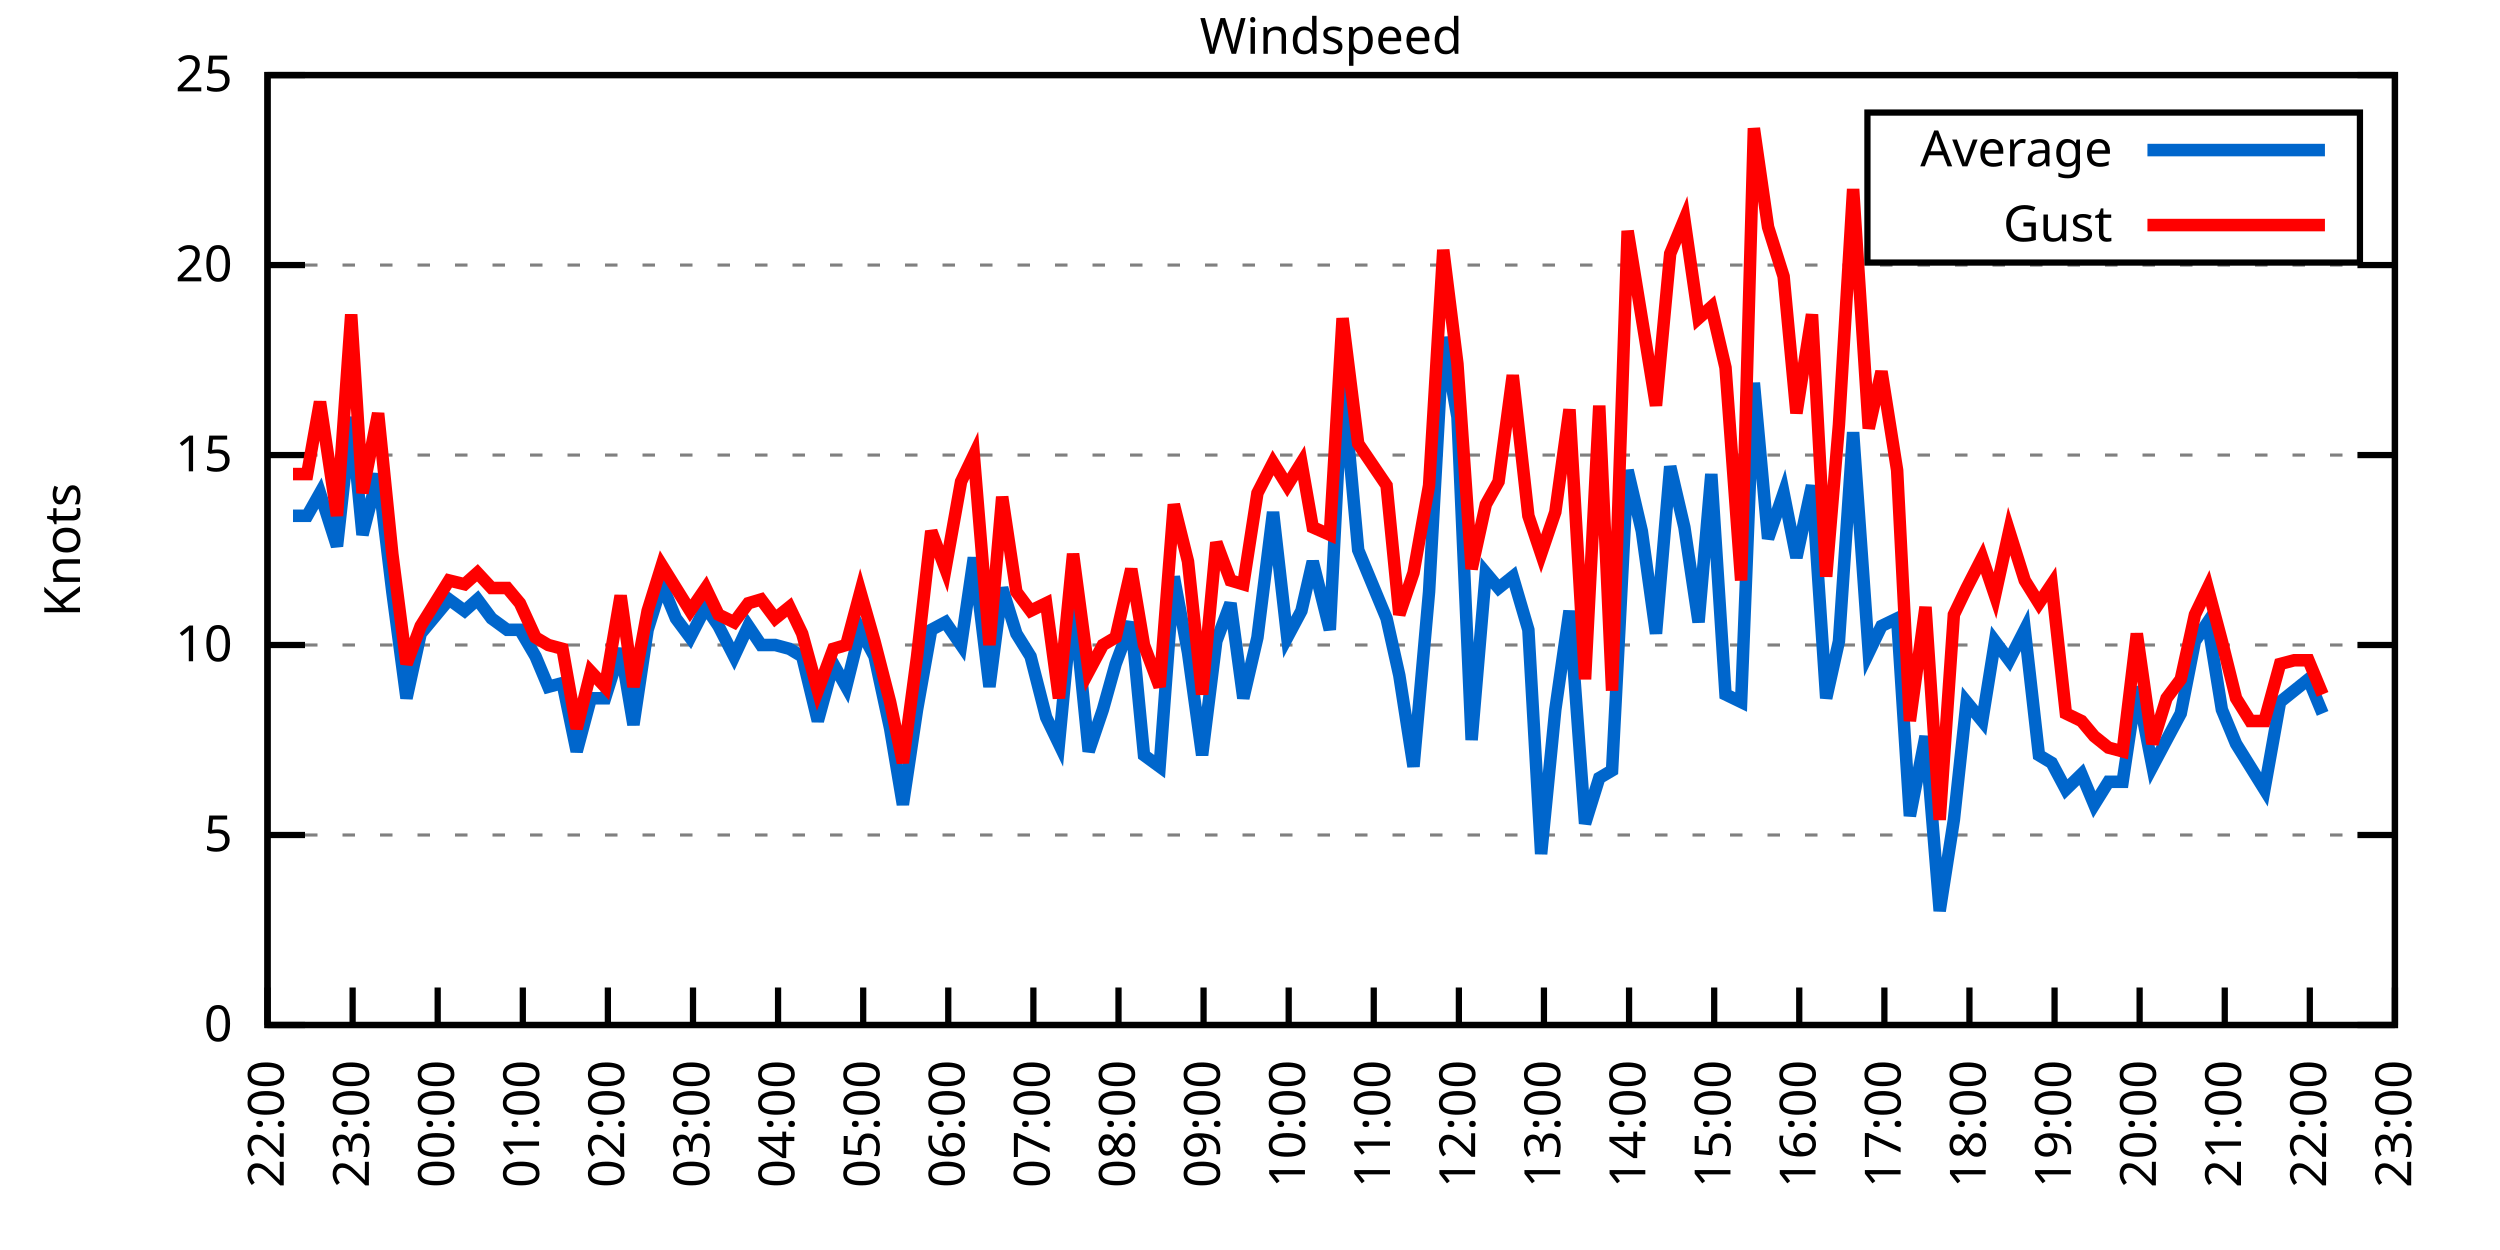
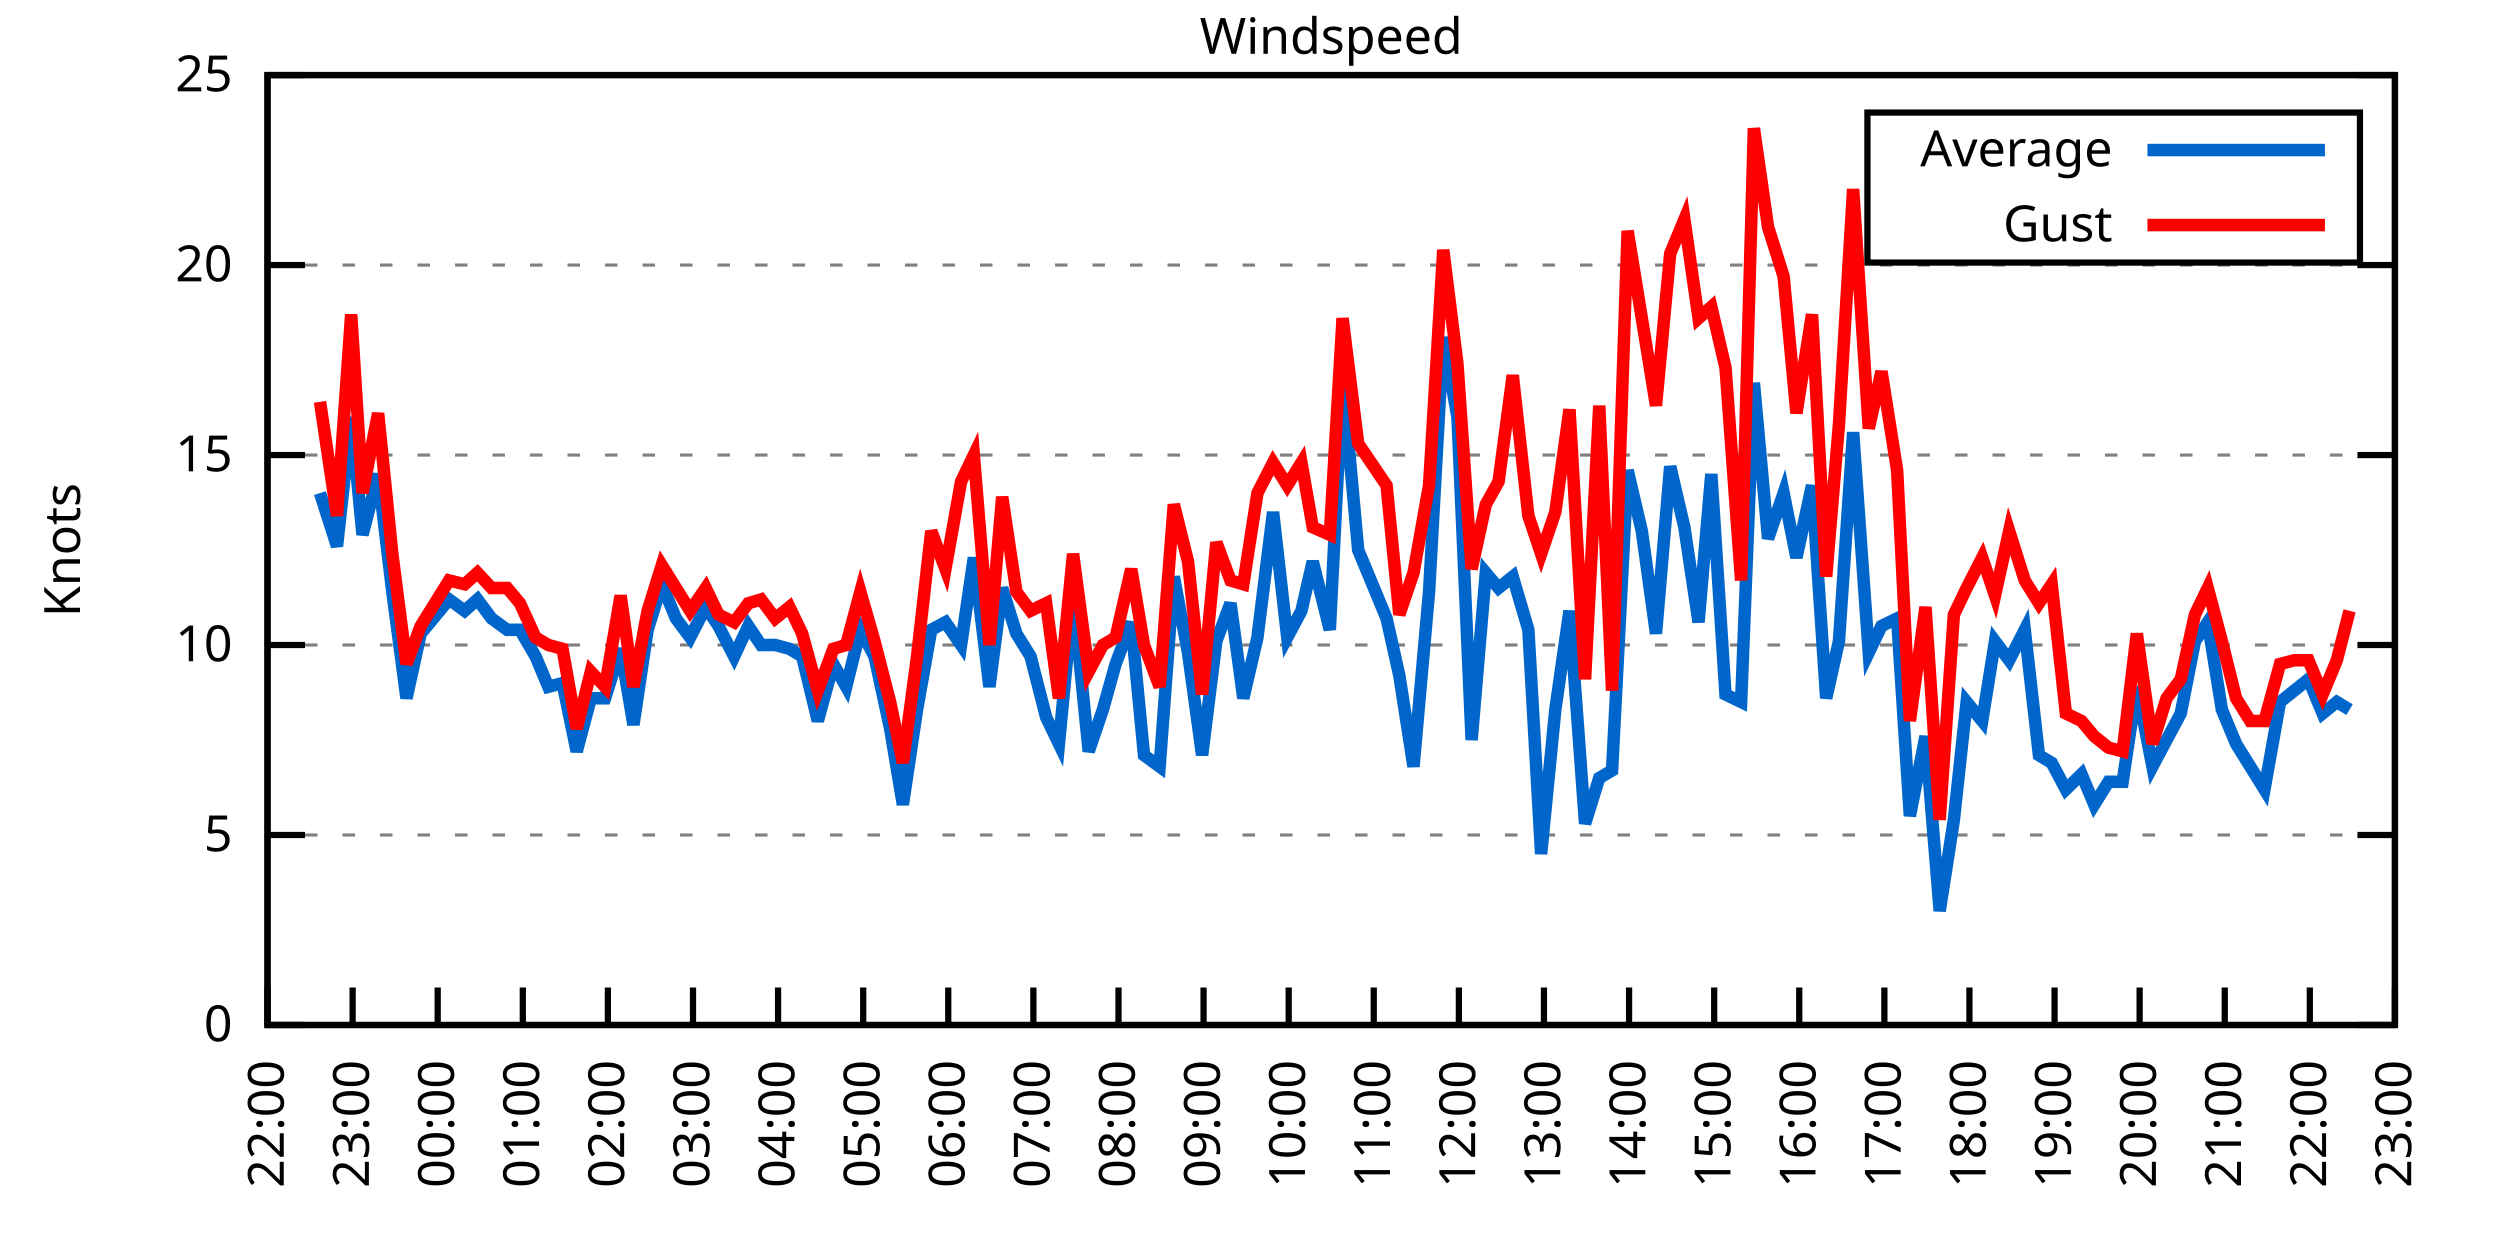
<svg xmlns="http://www.w3.org/2000/svg" xmlns:xlink="http://www.w3.org/1999/xlink" width="400" height="200" viewBox="0 0 400 200">
  <g id="gnuplot_canvas">
    <rect x="0" y="0" width="400" height="200" fill="none" />
    <defs>
      <circle id="gpDot" r="0.5" stroke-width="0.5" stroke="currentColor" />
      <path id="gpPt0" stroke-width="0.333" stroke="currentColor" d="M-1,0 h2 M0,-1 v2" />
      <path id="gpPt1" stroke-width="0.333" stroke="currentColor" d="M-1,-1 L1,1 M1,-1 L-1,1" />
      <path id="gpPt2" stroke-width="0.333" stroke="currentColor" d="M-1,0 L1,0 M0,-1 L0,1 M-1,-1 L1,1 M-1,1 L1,-1" />
      <rect id="gpPt3" stroke-width="0.333" stroke="currentColor" x="-1" y="-1" width="2" height="2" />
      <rect id="gpPt4" stroke-width="0.333" stroke="currentColor" fill="currentColor" x="-1" y="-1" width="2" height="2" />
      <circle id="gpPt5" stroke-width="0.333" stroke="currentColor" cx="0" cy="0" r="1" />
      <use xlink:href="#gpPt5" id="gpPt6" fill="currentColor" stroke="none" />
      <path id="gpPt7" stroke-width="0.333" stroke="currentColor" d="M0,-1.33 L-1.33,0.67 L1.33,0.67 z" />
      <use xlink:href="#gpPt7" id="gpPt8" fill="currentColor" stroke="none" />
      <use xlink:href="#gpPt7" id="gpPt9" stroke="currentColor" transform="rotate(180)" />
      <use xlink:href="#gpPt9" id="gpPt10" fill="currentColor" stroke="none" />
      <use xlink:href="#gpPt3" id="gpPt11" stroke="currentColor" transform="rotate(45)" />
      <use xlink:href="#gpPt11" id="gpPt12" fill="currentColor" stroke="none" />
      <path id="gpPt13" stroke-width="0.333" stroke="currentColor" d="M0,1.330 L1.265,0.411 L0.782,-1.067 L-0.782,-1.076 L-1.265,0.411 z" />
      <use xlink:href="#gpPt13" id="gpPt14" fill="currentColor" stroke="none" />
      <filter id="textbox" filterUnits="objectBoundingBox" x="0" y="0" height="1" width="1">
        <feFlood flood-color="white" flood-opacity="1" result="bgnd" />
        <feComposite in="SourceGraphic" in2="bgnd" operator="atop" />
      </filter>
      <filter id="greybox" filterUnits="objectBoundingBox" x="0" y="0" height="1" width="1">
        <feFlood flood-color="lightgrey" flood-opacity="1" result="grey" />
        <feComposite in="SourceGraphic" in2="grey" operator="atop" />
      </filter>
    </defs>
    <g fill="none" color="white" stroke="currentColor" stroke-width="1.00" stroke-linecap="butt" stroke-linejoin="miter">
</g>
    <g fill="none" color="black" stroke="currentColor" stroke-width="1.00" stroke-linecap="butt" stroke-linejoin="miter">
      <g stroke="none" shape-rendering="crispEdges">
        <polygon fill="rgb(255, 255, 255)" points="42.80,164.00 383.18,164.00 383.18,12.02 42.80,12.02 " />
      </g>
    </g>
    <g fill="none" color="black" stroke="currentColor" stroke-width="1.00" stroke-linecap="butt" stroke-linejoin="miter">
</g>
    <g fill="none" color="black" stroke="black" stroke-width="0.50" stroke-linecap="butt" stroke-linejoin="miter">
</g>
    <g fill="none" color="gray" stroke="currentColor" stroke-width="0.50" stroke-linecap="butt" stroke-linejoin="miter">
      <path stroke="gray" stroke-dasharray="2,4" class="gridline" d="M42.80,164.00 L383.19,164.00  " />
    </g>
    <g fill="none" color="gray" stroke="gray" stroke-width="1.00" stroke-linecap="butt" stroke-linejoin="miter">
</g>
    <g fill="none" color="black" stroke="currentColor" stroke-width="1.00" stroke-linecap="butt" stroke-linejoin="miter">
      <path stroke="black" d="M42.80,164.00 L48.80,164.00 M383.19,164.00 L377.19,164.00  " />
      <g transform="translate(37.20,166.60)" stroke="none" fill="black" font-family="Sans" font-size="8.00" text-anchor="end">
        <text>
          <tspan font-family="Sans"> 0</tspan>
        </text>
      </g>
    </g>
    <g fill="none" color="black" stroke="currentColor" stroke-width="1.00" stroke-linecap="butt" stroke-linejoin="miter">
</g>
    <g fill="none" color="black" stroke="black" stroke-width="0.50" stroke-linecap="butt" stroke-linejoin="miter">
</g>
    <g fill="none" color="gray" stroke="currentColor" stroke-width="0.50" stroke-linecap="butt" stroke-linejoin="miter">
      <path stroke="gray" stroke-dasharray="2,4" class="gridline" d="M42.80,133.60 L383.19,133.60  " />
    </g>
    <g fill="none" color="gray" stroke="gray" stroke-width="1.00" stroke-linecap="butt" stroke-linejoin="miter">
</g>
    <g fill="none" color="black" stroke="currentColor" stroke-width="1.00" stroke-linecap="butt" stroke-linejoin="miter">
      <path stroke="black" d="M42.80,133.60 L48.80,133.60 M383.19,133.60 L377.19,133.60  " />
      <g transform="translate(37.20,136.20)" stroke="none" fill="black" font-family="Sans" font-size="8.00" text-anchor="end">
        <text>
          <tspan font-family="Sans"> 5</tspan>
        </text>
      </g>
    </g>
    <g fill="none" color="black" stroke="currentColor" stroke-width="1.00" stroke-linecap="butt" stroke-linejoin="miter">
</g>
    <g fill="none" color="black" stroke="black" stroke-width="0.50" stroke-linecap="butt" stroke-linejoin="miter">
</g>
    <g fill="none" color="gray" stroke="currentColor" stroke-width="0.50" stroke-linecap="butt" stroke-linejoin="miter">
      <path stroke="gray" stroke-dasharray="2,4" class="gridline" d="M42.80,103.20 L383.19,103.20  " />
    </g>
    <g fill="none" color="gray" stroke="gray" stroke-width="1.00" stroke-linecap="butt" stroke-linejoin="miter">
</g>
    <g fill="none" color="black" stroke="currentColor" stroke-width="1.00" stroke-linecap="butt" stroke-linejoin="miter">
      <path stroke="black" d="M42.80,103.20 L48.80,103.20 M383.19,103.20 L377.19,103.20  " />
      <g transform="translate(37.20,105.80)" stroke="none" fill="black" font-family="Sans" font-size="8.00" text-anchor="end">
        <text>
          <tspan font-family="Sans"> 10</tspan>
        </text>
      </g>
    </g>
    <g fill="none" color="black" stroke="currentColor" stroke-width="1.00" stroke-linecap="butt" stroke-linejoin="miter">
</g>
    <g fill="none" color="black" stroke="black" stroke-width="0.50" stroke-linecap="butt" stroke-linejoin="miter">
</g>
    <g fill="none" color="gray" stroke="currentColor" stroke-width="0.50" stroke-linecap="butt" stroke-linejoin="miter">
      <path stroke="gray" stroke-dasharray="2,4" class="gridline" d="M42.80,72.81 L383.19,72.81  " />
    </g>
    <g fill="none" color="gray" stroke="gray" stroke-width="1.00" stroke-linecap="butt" stroke-linejoin="miter">
</g>
    <g fill="none" color="black" stroke="currentColor" stroke-width="1.00" stroke-linecap="butt" stroke-linejoin="miter">
      <path stroke="black" d="M42.80,72.81 L48.80,72.81 M383.19,72.81 L377.19,72.81  " />
      <g transform="translate(37.20,75.41)" stroke="none" fill="black" font-family="Sans" font-size="8.00" text-anchor="end">
        <text>
          <tspan font-family="Sans"> 15</tspan>
        </text>
      </g>
    </g>
    <g fill="none" color="black" stroke="currentColor" stroke-width="1.00" stroke-linecap="butt" stroke-linejoin="miter">
</g>
    <g fill="none" color="black" stroke="black" stroke-width="0.50" stroke-linecap="butt" stroke-linejoin="miter">
</g>
    <g fill="none" color="gray" stroke="currentColor" stroke-width="0.50" stroke-linecap="butt" stroke-linejoin="miter">
      <path stroke="gray" stroke-dasharray="2,4" class="gridline" d="M42.80,42.41 L383.19,42.41  " />
    </g>
    <g fill="none" color="gray" stroke="gray" stroke-width="1.00" stroke-linecap="butt" stroke-linejoin="miter">
</g>
    <g fill="none" color="black" stroke="currentColor" stroke-width="1.00" stroke-linecap="butt" stroke-linejoin="miter">
      <path stroke="black" d="M42.80,42.41 L48.80,42.41 M383.19,42.41 L377.19,42.41  " />
      <g transform="translate(37.20,45.01)" stroke="none" fill="black" font-family="Sans" font-size="8.00" text-anchor="end">
        <text>
          <tspan font-family="Sans"> 20</tspan>
        </text>
      </g>
    </g>
    <g fill="none" color="black" stroke="currentColor" stroke-width="1.00" stroke-linecap="butt" stroke-linejoin="miter">
</g>
    <g fill="none" color="black" stroke="black" stroke-width="0.50" stroke-linecap="butt" stroke-linejoin="miter">
</g>
    <g fill="none" color="gray" stroke="currentColor" stroke-width="0.50" stroke-linecap="butt" stroke-linejoin="miter">
      <path stroke="gray" stroke-dasharray="2,4" class="gridline" d="M42.80,12.01 L383.19,12.01  " />
    </g>
    <g fill="none" color="gray" stroke="gray" stroke-width="1.00" stroke-linecap="butt" stroke-linejoin="miter">
</g>
    <g fill="none" color="black" stroke="currentColor" stroke-width="1.00" stroke-linecap="butt" stroke-linejoin="miter">
      <path stroke="black" d="M42.80,12.01 L48.80,12.01 M383.19,12.01 L377.19,12.01  " />
      <g transform="translate(37.20,14.61)" stroke="none" fill="black" font-family="Sans" font-size="8.00" text-anchor="end">
        <text>
          <tspan font-family="Sans"> 25</tspan>
        </text>
      </g>
    </g>
    <g fill="none" color="black" stroke="currentColor" stroke-width="1.00" stroke-linecap="butt" stroke-linejoin="miter">
      <path stroke="black" d="M42.80,164.00 L42.80,158.00  " />
      <g transform="translate(45.40,169.60) rotate(270.00)" stroke="none" fill="black" font-family="Sans" font-size="8.00" text-anchor="end">
        <text>
          <tspan font-family="Sans">22:00</tspan>
        </text>
      </g>
    </g>
    <g fill="none" color="black" stroke="currentColor" stroke-width="1.00" stroke-linecap="butt" stroke-linejoin="miter">
      <path stroke="black" d="M56.42,164.00 L56.42,158.00  " />
      <g transform="translate(59.02,169.60) rotate(270.00)" stroke="none" fill="black" font-family="Sans" font-size="8.00" text-anchor="end">
        <text>
          <tspan font-family="Sans">23:00</tspan>
        </text>
      </g>
    </g>
    <g fill="none" color="black" stroke="currentColor" stroke-width="1.00" stroke-linecap="butt" stroke-linejoin="miter">
      <path stroke="black" d="M70.03,164.00 L70.03,158.00  " />
      <g transform="translate(72.63,169.60) rotate(270.00)" stroke="none" fill="black" font-family="Sans" font-size="8.00" text-anchor="end">
        <text>
          <tspan font-family="Sans">00:00</tspan>
        </text>
      </g>
    </g>
    <g fill="none" color="black" stroke="currentColor" stroke-width="1.00" stroke-linecap="butt" stroke-linejoin="miter">
      <path stroke="black" d="M83.65,164.00 L83.65,158.00  " />
      <g transform="translate(86.25,169.60) rotate(270.00)" stroke="none" fill="black" font-family="Sans" font-size="8.00" text-anchor="end">
        <text>
          <tspan font-family="Sans">01:00</tspan>
        </text>
      </g>
    </g>
    <g fill="none" color="black" stroke="currentColor" stroke-width="1.00" stroke-linecap="butt" stroke-linejoin="miter">
      <path stroke="black" d="M97.26,164.00 L97.26,158.00  " />
      <g transform="translate(99.86,169.60) rotate(270.00)" stroke="none" fill="black" font-family="Sans" font-size="8.00" text-anchor="end">
        <text>
          <tspan font-family="Sans">02:00</tspan>
        </text>
      </g>
    </g>
    <g fill="none" color="black" stroke="currentColor" stroke-width="1.00" stroke-linecap="butt" stroke-linejoin="miter">
      <path stroke="black" d="M110.88,164.00 L110.88,158.00  " />
      <g transform="translate(113.48,169.60) rotate(270.00)" stroke="none" fill="black" font-family="Sans" font-size="8.00" text-anchor="end">
        <text>
          <tspan font-family="Sans">03:00</tspan>
        </text>
      </g>
    </g>
    <g fill="none" color="black" stroke="currentColor" stroke-width="1.00" stroke-linecap="butt" stroke-linejoin="miter">
      <path stroke="black" d="M124.49,164.00 L124.49,158.00  " />
      <g transform="translate(127.09,169.60) rotate(270.00)" stroke="none" fill="black" font-family="Sans" font-size="8.00" text-anchor="end">
        <text>
          <tspan font-family="Sans">04:00</tspan>
        </text>
      </g>
    </g>
    <g fill="none" color="black" stroke="currentColor" stroke-width="1.00" stroke-linecap="butt" stroke-linejoin="miter">
      <path stroke="black" d="M138.11,164.00 L138.11,158.00  " />
      <g transform="translate(140.71,169.60) rotate(270.00)" stroke="none" fill="black" font-family="Sans" font-size="8.00" text-anchor="end">
        <text>
          <tspan font-family="Sans">05:00</tspan>
        </text>
      </g>
    </g>
    <g fill="none" color="black" stroke="currentColor" stroke-width="1.00" stroke-linecap="butt" stroke-linejoin="miter">
      <path stroke="black" d="M151.72,164.00 L151.72,158.00  " />
      <g transform="translate(154.32,169.60) rotate(270.00)" stroke="none" fill="black" font-family="Sans" font-size="8.00" text-anchor="end">
        <text>
          <tspan font-family="Sans">06:00</tspan>
        </text>
      </g>
    </g>
    <g fill="none" color="black" stroke="currentColor" stroke-width="1.00" stroke-linecap="butt" stroke-linejoin="miter">
      <path stroke="black" d="M165.34,164.00 L165.34,158.00  " />
      <g transform="translate(167.94,169.60) rotate(270.00)" stroke="none" fill="black" font-family="Sans" font-size="8.00" text-anchor="end">
        <text>
          <tspan font-family="Sans">07:00</tspan>
        </text>
      </g>
    </g>
    <g fill="none" color="black" stroke="currentColor" stroke-width="1.00" stroke-linecap="butt" stroke-linejoin="miter">
      <path stroke="black" d="M178.96,164.00 L178.96,158.00  " />
      <g transform="translate(181.56,169.60) rotate(270.00)" stroke="none" fill="black" font-family="Sans" font-size="8.00" text-anchor="end">
        <text>
          <tspan font-family="Sans">08:00</tspan>
        </text>
      </g>
    </g>
    <g fill="none" color="black" stroke="currentColor" stroke-width="1.00" stroke-linecap="butt" stroke-linejoin="miter">
      <path stroke="black" d="M192.57,164.00 L192.57,158.00  " />
      <g transform="translate(195.17,169.60) rotate(270.00)" stroke="none" fill="black" font-family="Sans" font-size="8.00" text-anchor="end">
        <text>
          <tspan font-family="Sans">09:00</tspan>
        </text>
      </g>
    </g>
    <g fill="none" color="black" stroke="currentColor" stroke-width="1.00" stroke-linecap="butt" stroke-linejoin="miter">
      <path stroke="black" d="M206.19,164.00 L206.19,158.00  " />
      <g transform="translate(208.79,169.60) rotate(270.00)" stroke="none" fill="black" font-family="Sans" font-size="8.00" text-anchor="end">
        <text>
          <tspan font-family="Sans">10:00</tspan>
        </text>
      </g>
    </g>
    <g fill="none" color="black" stroke="currentColor" stroke-width="1.00" stroke-linecap="butt" stroke-linejoin="miter">
      <path stroke="black" d="M219.80,164.00 L219.80,158.00  " />
      <g transform="translate(222.40,169.60) rotate(270.00)" stroke="none" fill="black" font-family="Sans" font-size="8.00" text-anchor="end">
        <text>
          <tspan font-family="Sans">11:00</tspan>
        </text>
      </g>
    </g>
    <g fill="none" color="black" stroke="currentColor" stroke-width="1.00" stroke-linecap="butt" stroke-linejoin="miter">
      <path stroke="black" d="M233.42,164.00 L233.42,158.00  " />
      <g transform="translate(236.02,169.60) rotate(270.00)" stroke="none" fill="black" font-family="Sans" font-size="8.00" text-anchor="end">
        <text>
          <tspan font-family="Sans">12:00</tspan>
        </text>
      </g>
    </g>
    <g fill="none" color="black" stroke="currentColor" stroke-width="1.00" stroke-linecap="butt" stroke-linejoin="miter">
      <path stroke="black" d="M247.03,164.00 L247.03,158.00  " />
      <g transform="translate(249.63,169.60) rotate(270.00)" stroke="none" fill="black" font-family="Sans" font-size="8.00" text-anchor="end">
        <text>
          <tspan font-family="Sans">13:00</tspan>
        </text>
      </g>
    </g>
    <g fill="none" color="black" stroke="currentColor" stroke-width="1.00" stroke-linecap="butt" stroke-linejoin="miter">
      <path stroke="black" d="M260.65,164.00 L260.65,158.00  " />
      <g transform="translate(263.25,169.60) rotate(270.00)" stroke="none" fill="black" font-family="Sans" font-size="8.00" text-anchor="end">
        <text>
          <tspan font-family="Sans">14:00</tspan>
        </text>
      </g>
    </g>
    <g fill="none" color="black" stroke="currentColor" stroke-width="1.00" stroke-linecap="butt" stroke-linejoin="miter">
      <path stroke="black" d="M274.27,164.00 L274.27,158.00  " />
      <g transform="translate(276.87,169.60) rotate(270.00)" stroke="none" fill="black" font-family="Sans" font-size="8.00" text-anchor="end">
        <text>
          <tspan font-family="Sans">15:00</tspan>
        </text>
      </g>
    </g>
    <g fill="none" color="black" stroke="currentColor" stroke-width="1.00" stroke-linecap="butt" stroke-linejoin="miter">
      <path stroke="black" d="M287.88,164.00 L287.88,158.00  " />
      <g transform="translate(290.48,169.60) rotate(270.00)" stroke="none" fill="black" font-family="Sans" font-size="8.00" text-anchor="end">
        <text>
          <tspan font-family="Sans">16:00</tspan>
        </text>
      </g>
    </g>
    <g fill="none" color="black" stroke="currentColor" stroke-width="1.00" stroke-linecap="butt" stroke-linejoin="miter">
      <path stroke="black" d="M301.50,164.00 L301.50,158.00  " />
      <g transform="translate(304.10,169.60) rotate(270.00)" stroke="none" fill="black" font-family="Sans" font-size="8.00" text-anchor="end">
        <text>
          <tspan font-family="Sans">17:00</tspan>
        </text>
      </g>
    </g>
    <g fill="none" color="black" stroke="currentColor" stroke-width="1.00" stroke-linecap="butt" stroke-linejoin="miter">
      <path stroke="black" d="M315.11,164.00 L315.11,158.00  " />
      <g transform="translate(317.71,169.60) rotate(270.00)" stroke="none" fill="black" font-family="Sans" font-size="8.00" text-anchor="end">
        <text>
          <tspan font-family="Sans">18:00</tspan>
        </text>
      </g>
    </g>
    <g fill="none" color="black" stroke="currentColor" stroke-width="1.00" stroke-linecap="butt" stroke-linejoin="miter">
      <path stroke="black" d="M328.73,164.00 L328.73,158.00  " />
      <g transform="translate(331.33,169.60) rotate(270.00)" stroke="none" fill="black" font-family="Sans" font-size="8.00" text-anchor="end">
        <text>
          <tspan font-family="Sans">19:00</tspan>
        </text>
      </g>
    </g>
    <g fill="none" color="black" stroke="currentColor" stroke-width="1.00" stroke-linecap="butt" stroke-linejoin="miter">
      <path stroke="black" d="M342.34,164.00 L342.34,158.00  " />
      <g transform="translate(344.94,169.60) rotate(270.00)" stroke="none" fill="black" font-family="Sans" font-size="8.00" text-anchor="end">
        <text>
          <tspan font-family="Sans">20:00</tspan>
        </text>
      </g>
    </g>
    <g fill="none" color="black" stroke="currentColor" stroke-width="1.00" stroke-linecap="butt" stroke-linejoin="miter">
      <path stroke="black" d="M355.96,164.00 L355.96,158.00  " />
      <g transform="translate(358.56,169.60) rotate(270.00)" stroke="none" fill="black" font-family="Sans" font-size="8.00" text-anchor="end">
        <text>
          <tspan font-family="Sans">21:00</tspan>
        </text>
      </g>
    </g>
    <g fill="none" color="black" stroke="currentColor" stroke-width="1.00" stroke-linecap="butt" stroke-linejoin="miter">
      <path stroke="black" d="M369.57,164.00 L369.57,158.00  " />
      <g transform="translate(372.17,169.60) rotate(270.00)" stroke="none" fill="black" font-family="Sans" font-size="8.00" text-anchor="end">
        <text>
          <tspan font-family="Sans">22:00</tspan>
        </text>
      </g>
    </g>
    <g fill="none" color="black" stroke="currentColor" stroke-width="1.00" stroke-linecap="butt" stroke-linejoin="miter">
      <path stroke="black" d="M383.19,164.00 L383.19,158.00  " />
      <g transform="translate(385.79,169.60) rotate(270.00)" stroke="none" fill="black" font-family="Sans" font-size="8.00" text-anchor="end">
        <text>
          <tspan font-family="Sans">23:00</tspan>
        </text>
      </g>
    </g>
    <g fill="none" color="black" stroke="currentColor" stroke-width="1.00" stroke-linecap="butt" stroke-linejoin="miter">
</g>
    <g fill="none" color="black" stroke="currentColor" stroke-width="1.00" stroke-linecap="butt" stroke-linejoin="miter">
      <path stroke="black" d="M42.80,12.01 L42.80,164.00 L383.19,164.00 L383.19,12.01 L42.80,12.01 Z  " />
    </g>
    <g fill="none" color="black" stroke="currentColor" stroke-width="1.00" stroke-linecap="butt" stroke-linejoin="miter">
</g>
    <g fill="none" color="black" stroke="currentColor" stroke-width="1.00" stroke-linecap="butt" stroke-linejoin="miter">
      <path stroke="black" d="M298.79,42.01 L298.79,18.01 L377.59,18.01 L377.59,42.01 L298.79,42.01 Z  " />
    </g>
    <g id="Windspeed_plot_1">
      <g fill="none" color="white" stroke="black" stroke-width="2.00" stroke-linecap="butt" stroke-linejoin="miter">
</g>
      <g fill="none" color="black" stroke="currentColor" stroke-width="2.00" stroke-linecap="butt" stroke-linejoin="miter">
        <g transform="translate(337.99,26.61)" stroke="none" fill="black" font-family="Sans" font-size="8.00" text-anchor="end">
          <text>
            <tspan font-family="Sans">Average</tspan>
          </text>
        </g>
      </g>
      <g fill="none" color="black" stroke="currentColor" stroke-width="2.00" stroke-linecap="butt" stroke-linejoin="miter">
-         <path stroke="rgb(  0, 102, 204)" d="M343.59,24.01 L371.99,24.01 M46.88,82.53 L49.15,82.53 L51.20,78.89 L53.92,87.40 L56.19,66.73 L58.00,85.57   L60.50,75.85 L62.77,94.69 L65.04,111.72 L67.31,101.38 L71.85,95.91 L74.34,97.73 L76.39,95.91 L78.65,98.95   L81.15,100.77 L83.19,100.77 L85.69,105.03 L87.73,109.89 L90.00,109.28 L92.27,120.23 L94.54,111.72 L96.81,111.72   L99.30,103.81 L101.35,115.97 L103.62,100.77 L105.89,93.48 L108.15,98.95 L110.42,101.99 L112.92,97.12 L114.96,100.16   L117.46,105.03 L119.73,100.16 L121.77,103.20 L124.04,103.20 L126.31,103.81 L128.35,105.03 L130.85,115.36 L133.34,106.24   L135.39,109.89 L137.66,100.77 L139.92,105.03 L142.42,116.58 L144.46,128.74 L146.73,113.54 L149.00,100.77 L151.27,99.56   L153.77,103.20 L155.81,89.22 L158.31,109.89 L160.35,94.08 L162.62,101.38 L164.89,105.03 L167.38,114.76 L169.43,119.01   L171.69,95.30 L174.19,120.23 L176.46,113.54 L178.50,106.24 L181.00,99.56 L183.04,120.83 L185.54,122.66 L187.81,92.26   L190.08,104.42 L192.34,120.83 L194.61,102.60 L196.88,96.52 L198.93,111.72 L201.19,101.99 L203.69,81.93 L205.96,101.99   L208.23,97.73 L210.04,89.83 L212.77,100.77 L214.81,60.65 L217.31,88.00 L221.85,98.95 L223.89,108.07 L226.16,122.66   L228.65,94.69 L230.92,53.96 L233.19,66.73 L235.46,118.40 L237.73,91.65 L239.77,94.08 L242.04,92.26 L244.54,100.77   L246.58,136.64 L248.85,113.54 L251.12,97.73 L253.61,131.78 L255.88,124.48 L257.93,123.27 L260.42,75.24 L262.69,84.97   L264.96,101.38 L267.23,74.63 L269.50,84.36 L271.77,99.56 L273.81,75.85 L276.08,111.11 L278.58,112.32 L280.62,61.25   L282.89,86.18 L285.38,78.89 L287.43,89.22 L289.92,77.67 L292.19,111.72 L294.23,102.60 L296.50,69.16 L299.00,104.42   L301.04,100.16 L303.54,98.95 L305.58,130.56 L308.08,117.80 L310.35,145.76 L312.62,131.17 L314.66,112.32 L317.15,115.36   L319.20,102.60 L321.47,105.64 L323.96,100.77 L326.23,120.83 L328.27,122.05 L330.54,126.31 L333.04,123.87 L335.08,128.74   L337.35,125.09 L339.62,125.09 L341.89,109.89 L344.39,122.66 L346.65,118.40 L348.92,114.15 L351.19,102.60 L353.24,99.56   L355.50,113.54 L357.77,119.01 L360.04,122.66 L362.31,126.31 L364.81,112.32 L367.08,110.50 L369.35,108.68 L371.62,114.15    " />
+         <path stroke="rgb(  0, 102, 204)" d="M343.59,24.01 L371.99,24.01 M51.20,78.89 L53.92,87.40 L56.19,66.73 L58.00,85.57 L60.50,75.85 L62.77,94.69   L65.04,111.72 L67.31,101.38 L71.85,95.91 L74.34,97.73 L76.39,95.91 L78.65,98.95 L81.15,100.77 L83.19,100.77   L85.69,105.03 L87.73,109.89 L90.00,109.28 L92.27,120.23 L94.54,111.72 L96.81,111.72 L99.30,103.81 L101.35,115.97   L103.62,100.77 L105.89,93.48 L108.15,98.95 L110.42,101.99 L112.92,97.12 L114.96,100.16 L117.46,105.03 L119.73,100.16   L121.77,103.20 L124.04,103.20 L126.31,103.81 L128.35,105.03 L130.85,115.36 L133.34,106.24 L135.39,109.89 L137.66,100.77   L139.92,105.03 L142.42,116.58 L144.46,128.74 L146.73,113.54 L149.00,100.77 L151.27,99.56 L153.77,103.20 L155.81,89.22   L158.31,109.89 L160.35,94.08 L162.62,101.38 L164.89,105.03 L167.38,114.76 L169.43,119.01 L171.69,95.30 L174.19,120.23   L176.46,113.54 L178.50,106.24 L181.00,99.56 L183.04,120.83 L185.54,122.66 L187.81,92.26 L190.08,104.42 L192.34,120.83   L194.61,102.60 L196.88,96.52 L198.93,111.72 L201.19,101.99 L203.69,81.93 L205.96,101.99 L208.23,97.73 L210.04,89.83   L212.77,100.77 L214.81,60.65 L217.31,88.00 L221.85,98.95 L223.89,108.07 L226.16,122.66 L228.65,94.69 L230.92,53.96   L233.19,66.73 L235.46,118.40 L237.73,91.65 L239.77,94.08 L242.04,92.26 L244.54,100.77 L246.58,136.64 L248.85,113.54   L251.12,97.73 L253.61,131.78 L255.88,124.48 L257.93,123.27 L260.42,75.24 L262.69,84.97 L264.96,101.38 L267.23,74.63   L269.50,84.36 L271.77,99.56 L273.81,75.85 L276.08,111.11 L278.58,112.32 L280.62,61.25 L282.89,86.18 L285.38,78.89   L287.43,89.22 L289.92,77.67 L292.19,111.72 L294.23,102.60 L296.50,69.16 L299.00,104.42 L301.04,100.16 L303.54,98.95   L305.58,130.56 L308.08,117.80 L310.35,145.76 L312.62,131.17 L314.66,112.32 L317.15,115.36 L319.20,102.60 L321.47,105.64   L323.96,100.77 L326.23,120.83 L328.27,122.05 L330.54,126.31 L333.04,123.87 L335.08,128.74 L337.35,125.09 L339.62,125.09   L341.89,109.89 L344.39,122.66 L346.65,118.40 L348.92,114.15 L351.19,102.60 L353.24,99.56 L355.50,113.54 L357.77,119.01   L360.04,122.66 L362.31,126.31 L364.81,112.32 L367.08,110.50 L369.35,108.68 L371.62,114.15 L373.89,112.32 L375.93,113.54    " />
      </g>
    </g>
    <g id="Windspeed_plot_2">
      <g fill="none" color="black" stroke="currentColor" stroke-width="2.00" stroke-linecap="butt" stroke-linejoin="miter">
        <g transform="translate(337.99,38.61)" stroke="none" fill="black" font-family="Sans" font-size="8.00" text-anchor="end">
          <text>
            <tspan font-family="Sans">Gust</tspan>
          </text>
        </g>
      </g>
      <g fill="none" color="black" stroke="currentColor" stroke-width="2.00" stroke-linecap="butt" stroke-linejoin="miter">
-         <path stroke="rgb(255,   0,   0)" d="M343.59,36.01 L371.99,36.01 M46.88,75.85 L49.15,75.85 L51.20,64.29 L53.92,82.53 L56.19,50.31 L58.00,78.89   L60.50,66.12 L62.77,88.61 L65.04,106.24 L67.31,100.16 L71.85,92.87 L74.34,93.48 L76.39,91.65 L78.65,94.08   L81.15,94.08 L83.19,96.52 L85.69,101.99 L87.73,103.20 L90.00,103.81 L92.27,116.58 L94.54,107.46 L96.81,109.89   L99.30,95.30 L101.35,109.89 L103.62,97.73 L105.89,90.44 L108.15,94.08 L110.42,97.73 L112.92,94.08 L114.96,98.34   L117.46,99.56 L119.73,96.52 L121.77,95.91 L124.04,98.95 L126.31,97.12 L128.35,101.38 L130.85,110.50 L133.34,103.81   L135.39,103.20 L137.66,94.69 L139.92,102.60 L142.42,112.32 L144.46,122.05 L146.73,105.03 L149.00,84.97 L151.27,91.04   L153.77,77.06 L155.81,72.81 L158.31,103.20 L160.35,79.49 L162.62,94.69 L164.89,97.73 L167.38,96.52 L169.43,111.72   L171.69,88.61 L174.19,107.46 L176.46,103.20 L178.50,101.99 L181.00,91.04 L183.04,103.20 L185.54,109.89 L187.81,80.71   L190.08,89.83 L192.34,111.11 L194.61,86.79 L196.88,92.87 L198.93,93.48 L201.19,78.89 L203.69,74.02 L205.96,77.67   L208.23,74.02 L210.04,84.36 L212.77,85.57 L214.81,50.92 L217.31,70.98 L221.85,77.67 L223.89,98.34 L226.16,91.65   L228.65,77.67 L230.92,39.98 L233.19,58.21 L235.46,91.04 L237.73,80.71 L239.77,77.06 L242.04,60.04 L244.54,82.53   L246.58,88.61 L248.85,81.93 L251.12,65.51 L253.61,108.68 L255.88,64.90 L257.93,110.50 L260.42,36.94 L262.69,50.92   L264.96,64.90 L267.23,40.58 L269.50,35.11 L271.77,50.92 L273.81,49.10 L276.08,58.82 L278.58,92.87 L280.62,20.52   L282.89,36.33 L285.38,44.23 L287.43,66.12 L289.92,50.31 L292.19,92.26 L294.23,67.94 L296.50,30.25 L299.00,68.55   L301.04,59.43 L303.54,75.24 L305.58,115.36 L308.08,97.12 L310.35,131.17 L312.62,98.34 L314.66,94.08 L317.15,89.22   L319.20,95.30 L321.47,84.97 L323.96,92.87 L326.23,96.52 L328.27,93.48 L330.54,114.15 L333.04,115.36 L335.08,117.80   L337.35,119.62 L339.62,120.23 L341.89,101.38 L344.39,119.01 L346.65,111.72 L348.92,108.68 L351.19,98.34 L353.24,94.08   L355.50,102.60 L357.77,111.72 L360.04,115.36 L362.31,115.36 L364.81,106.24 L367.08,105.64 L369.35,105.64 L371.62,111.11    " />
+         <path stroke="rgb(255,   0,   0)" d="M343.59,36.01 L371.99,36.01 M51.20,64.29 L53.92,82.53 L56.19,50.31 L58.00,78.89 L60.50,66.12 L62.77,88.61   L65.04,106.24 L67.31,100.16 L71.85,92.87 L74.34,93.48 L76.39,91.65 L78.65,94.08 L81.15,94.08 L83.19,96.52   L85.69,101.99 L87.73,103.20 L90.00,103.81 L92.27,116.58 L94.54,107.46 L96.81,109.89 L99.30,95.30 L101.35,109.89   L103.62,97.73 L105.89,90.44 L108.15,94.08 L110.42,97.73 L112.92,94.08 L114.96,98.34 L117.46,99.56 L119.73,96.52   L121.77,95.91 L124.04,98.95 L126.31,97.12 L128.35,101.38 L130.85,110.50 L133.34,103.81 L135.39,103.20 L137.66,94.69   L139.92,102.60 L142.42,112.32 L144.46,122.05 L146.73,105.03 L149.00,84.97 L151.27,91.04 L153.77,77.06 L155.81,72.81   L158.31,103.20 L160.35,79.49 L162.62,94.69 L164.89,97.73 L167.38,96.52 L169.43,111.72 L171.69,88.61 L174.19,107.46   L176.46,103.20 L178.50,101.99 L181.00,91.04 L183.04,103.20 L185.54,109.89 L187.81,80.71 L190.08,89.83 L192.34,111.11   L194.61,86.79 L196.88,92.87 L198.93,93.48 L201.19,78.89 L203.69,74.02 L205.96,77.67 L208.23,74.02 L210.04,84.36   L212.77,85.57 L214.81,50.92 L217.31,70.98 L221.85,77.67 L223.89,98.34 L226.16,91.65 L228.65,77.67 L230.92,39.98   L233.19,58.21 L235.46,91.04 L237.73,80.71 L239.77,77.06 L242.04,60.04 L244.54,82.53 L246.58,88.61 L248.85,81.93   L251.12,65.51 L253.61,108.68 L255.88,64.90 L257.93,110.50 L260.42,36.94 L262.69,50.92 L264.96,64.90 L267.23,40.58   L269.50,35.11 L271.77,50.92 L273.81,49.10 L276.08,58.82 L278.58,92.87 L280.62,20.52 L282.89,36.33 L285.38,44.23   L287.43,66.12 L289.92,50.31 L292.19,92.26 L294.23,67.94 L296.50,30.25 L299.00,68.55 L301.04,59.43 L303.54,75.24   L305.58,115.36 L308.08,97.12 L310.35,131.17 L312.62,98.34 L314.66,94.08 L317.15,89.22 L319.20,95.30 L321.47,84.97   L323.96,92.87 L326.23,96.52 L328.27,93.48 L330.54,114.15 L333.04,115.36 L335.08,117.80 L337.35,119.62 L339.62,120.23   L341.89,101.38 L344.39,119.01 L346.65,111.72 L348.92,108.68 L351.19,98.34 L353.24,94.08 L355.50,102.60 L357.77,111.72   L360.04,115.36 L362.31,115.36 L364.81,106.24 L367.08,105.64 L369.35,105.64 L371.62,111.11 L373.89,105.64 L375.93,97.73    " />
      </g>
    </g>
    <g fill="none" color="black" stroke="currentColor" stroke-width="2.00" stroke-linecap="butt" stroke-linejoin="miter">
</g>
    <g fill="none" color="black" stroke="black" stroke-width="1.00" stroke-linecap="butt" stroke-linejoin="miter">
</g>
    <g fill="none" color="black" stroke="currentColor" stroke-width="1.00" stroke-linecap="butt" stroke-linejoin="miter">
      <path stroke="black" d="M42.80,12.01 L42.80,164.00 L383.19,164.00 L383.19,12.01 L42.80,12.01 Z  " />
      <g transform="translate(12.80,88.01) rotate(270.00)" stroke="none" fill="black" font-family="Sans" font-size="8.00" text-anchor="middle">
        <text>
          <tspan font-family="Sans">Knots</tspan>
        </text>
      </g>
    </g>
    <g fill="none" color="black" stroke="currentColor" stroke-width="1.00" stroke-linecap="butt" stroke-linejoin="miter">
</g>
    <g fill="none" color="black" stroke="currentColor" stroke-width="1.00" stroke-linecap="butt" stroke-linejoin="miter">
      <g transform="translate(212.99,8.61)" stroke="none" fill="black" font-family="Sans" font-size="8.00" text-anchor="middle">
        <text>
          <tspan font-family="Sans">Windspeed</tspan>
        </text>
      </g>
    </g>
    <g fill="none" color="black" stroke="currentColor" stroke-width="1.00" stroke-linecap="butt" stroke-linejoin="miter">
</g>
  </g>
</svg>
